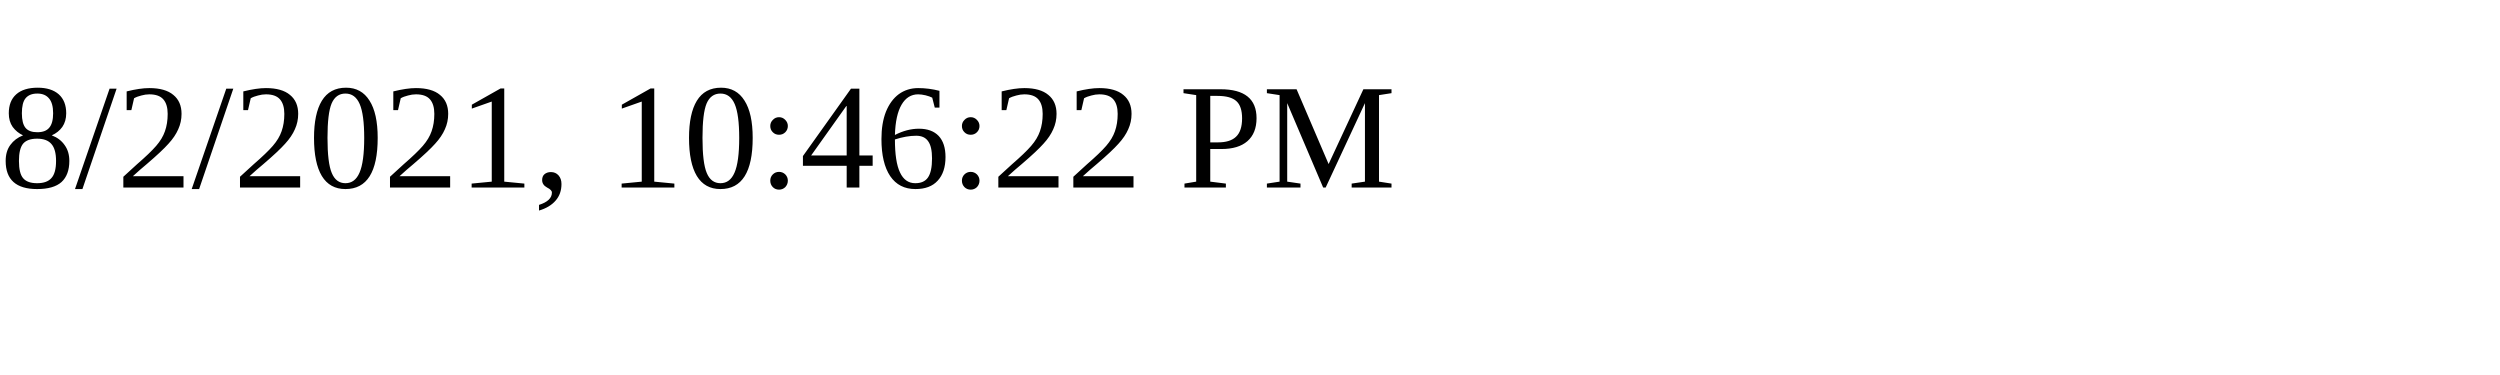
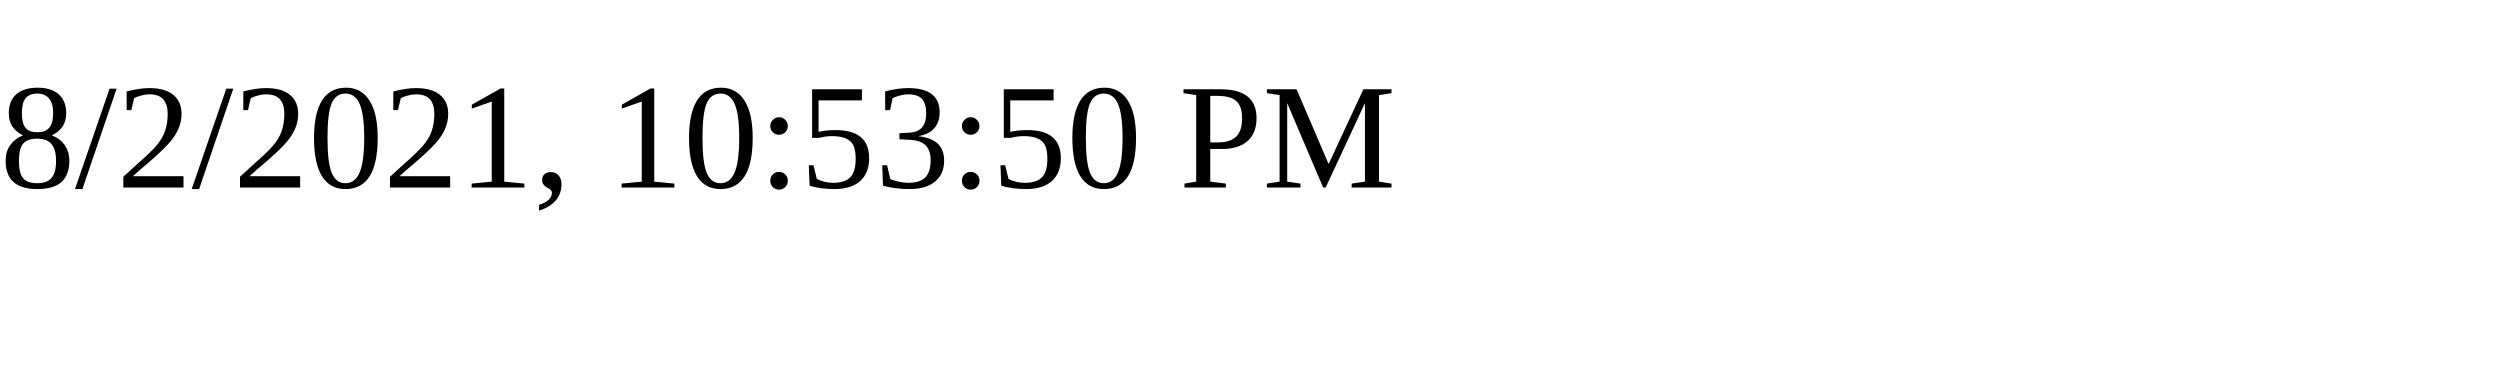
<svg xmlns="http://www.w3.org/2000/svg" height="30" width="200">
-   <text x="0" y="15">8/2/2021, 10:46:22 PM</text>
+   <text x="0" y="15">8/2/2021, 10:53:50 PM</text>
</svg>
